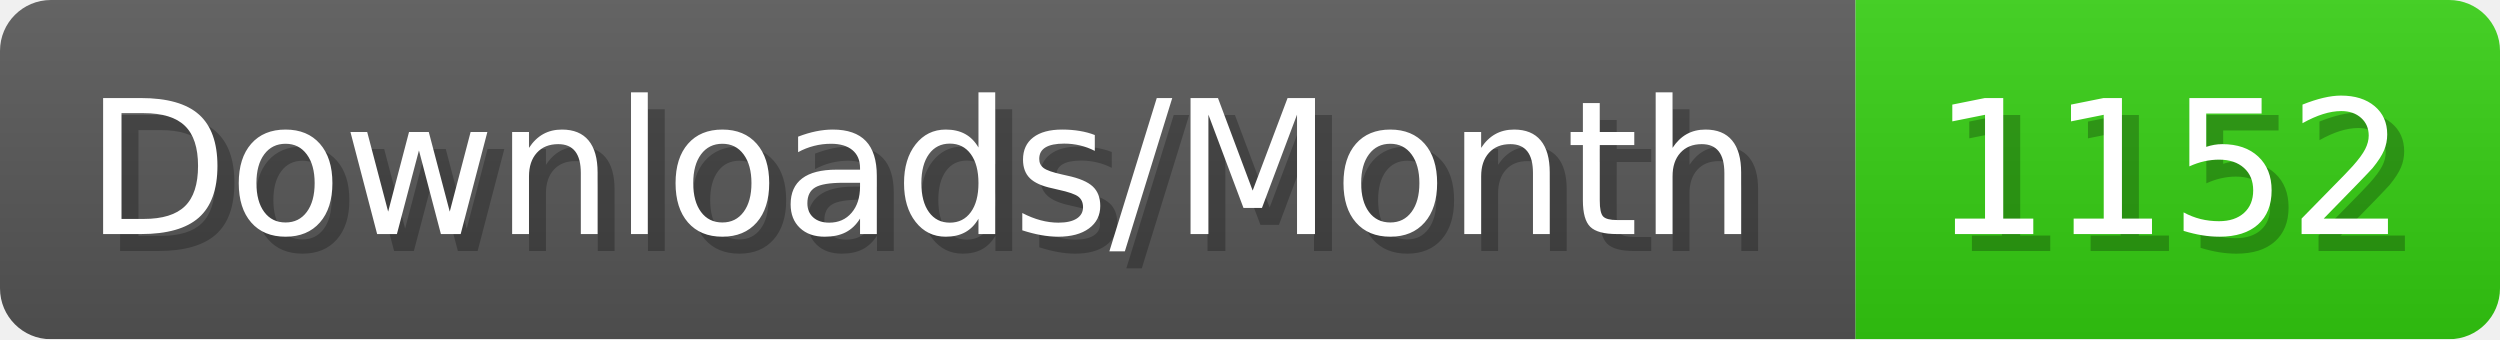
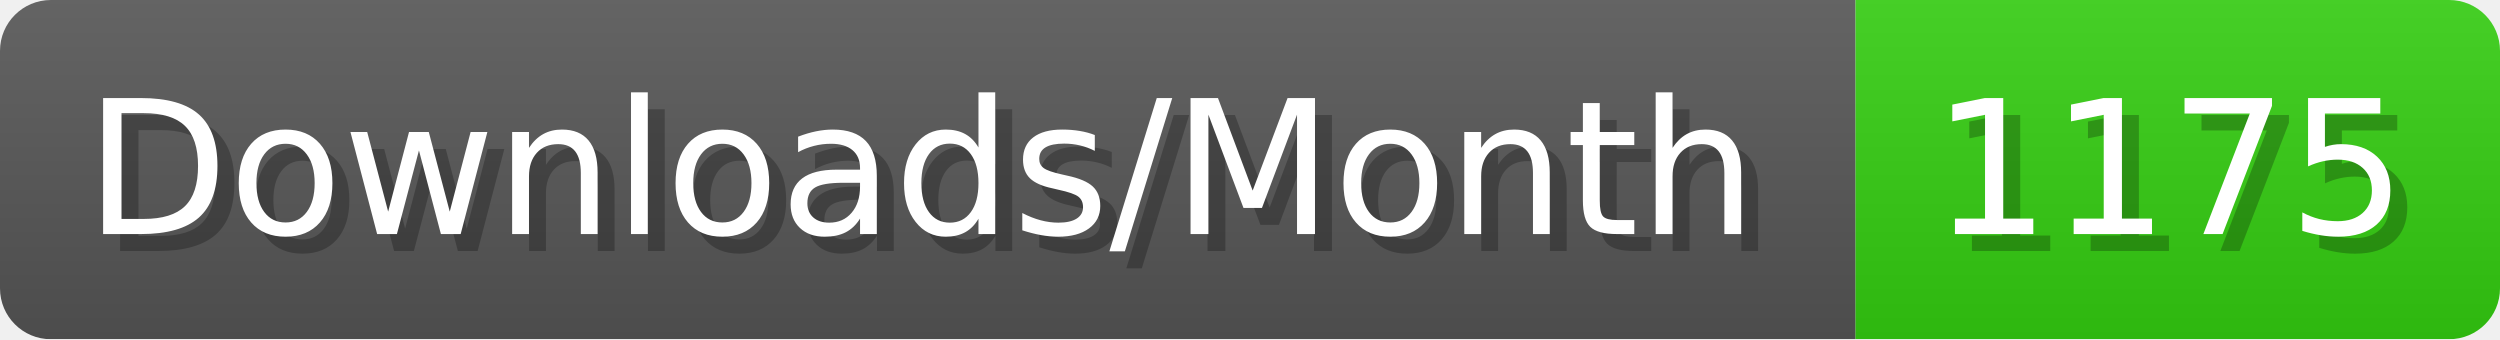
- <svg xmlns="http://www.w3.org/2000/svg" width="147.4" height="20" viewBox="0 0 1474 200" role="img" aria-label="Downloads/Month: 1152">
+ <svg xmlns="http://www.w3.org/2000/svg" width="147.4" height="20" viewBox="0 0 1474 200" role="img" aria-label="Downloads/Month: 1175">
  <linearGradient id="YlXUI" x2="0" y2="100%">
    <stop offset="0" stop-opacity=".1" stop-color="#EEE" />
    <stop offset="1" stop-opacity=".1" />
  </linearGradient>
  <mask id="JHhop">
    <rect width="1474" height="200" rx="30" fill="#FFF" />
  </mask>
  <g mask="url(#JHhop)">
    <rect width="1094" height="200" fill="#555" />
    <rect width="380" height="200" fill="#3C1" x="1094" />
    <rect width="1474" height="200" fill="url(#YlXUI)" />
  </g>
  <g aria-hidden="true" fill="#fff" text-anchor="start" font-family="Verdana,DejaVu Sans,sans-serif" font-size="110">
    <text x="60" y="148" textLength="994" fill="#000" opacity="0.25">Downloads/Month</text>
    <text x="50" y="138" textLength="994">Downloads/Month</text>
-     <text x="1149" y="148" textLength="280" fill="#000" opacity="0.25">1152</text>
-     <text x="1139" y="138" textLength="280">1152</text>
+     <text x="1149" y="148" textLength="280" fill="#000" opacity="0.25">1175</text>
+     <text x="1139" y="138" textLength="280">1175</text>
  </g>
</svg>
